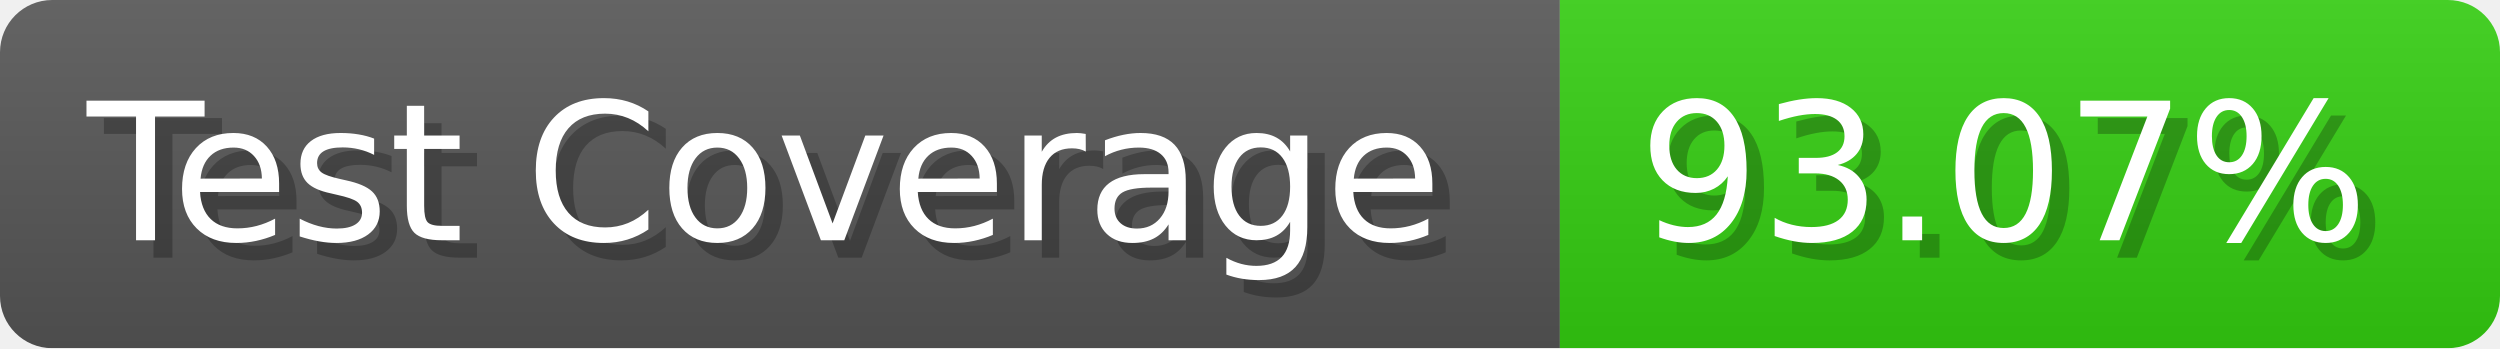
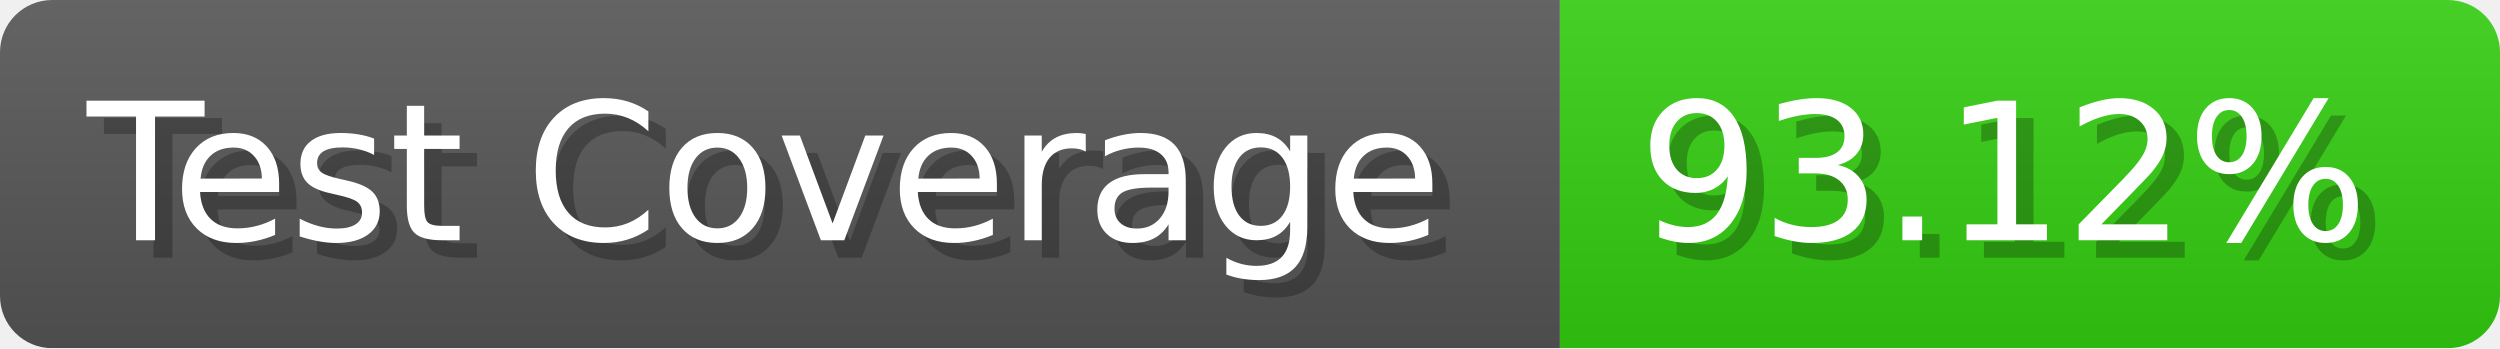
- <svg xmlns="http://www.w3.org/2000/svg" width="143.6" height="20" viewBox="0 0 1436 200" role="img" aria-label="Test Coverage: 93.07%">
+ <svg xmlns="http://www.w3.org/2000/svg" width="143.6" height="20" viewBox="0 0 1436 200" role="img" aria-label="Test Coverage: 93.12%">
  <linearGradient id="a" x2="0" y2="100%">
    <stop offset="0" stop-opacity=".1" stop-color="#EEE" />
    <stop offset="1" stop-opacity=".1" />
  </linearGradient>
  <mask id="m">
    <rect width="1436" height="200" rx="30" fill="#FFF" />
  </mask>
  <g mask="url(#m)">
    <rect width="896" height="200" fill="#555" />
    <rect width="540" height="200" fill="#3C1" x="896" />
    <rect width="1436" height="200" fill="url(#a)" />
  </g>
  <g aria-hidden="true" fill="#fff" text-anchor="start" font-family="Verdana,DejaVu Sans,sans-serif" font-size="110">
    <text x="60" y="148" textLength="796" fill="#000" opacity="0.25">Test Coverage</text>
    <text x="50" y="138" textLength="796">Test Coverage</text>
-     <text x="951" y="148" textLength="440" fill="#000" opacity="0.25">93.07%</text>
-     <text x="941" y="138" textLength="440">93.07%</text>
+     <text x="951" y="148" textLength="440" fill="#000" opacity="0.25">93.12%</text>
+     <text x="941" y="138" textLength="440">93.12%</text>
  </g>
</svg>
